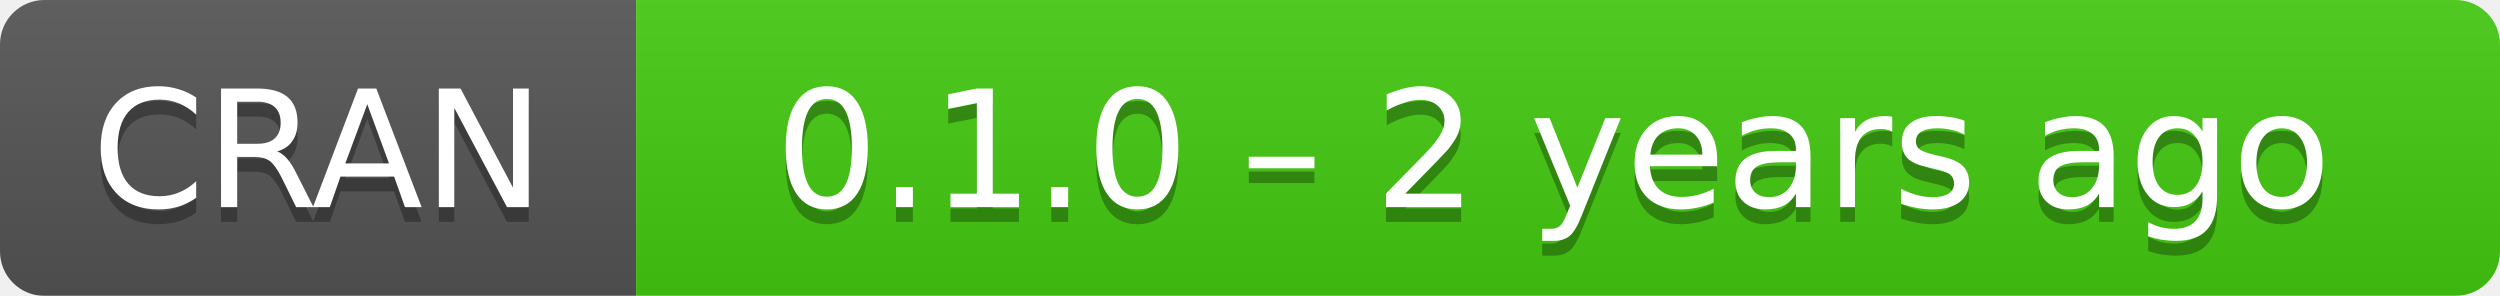
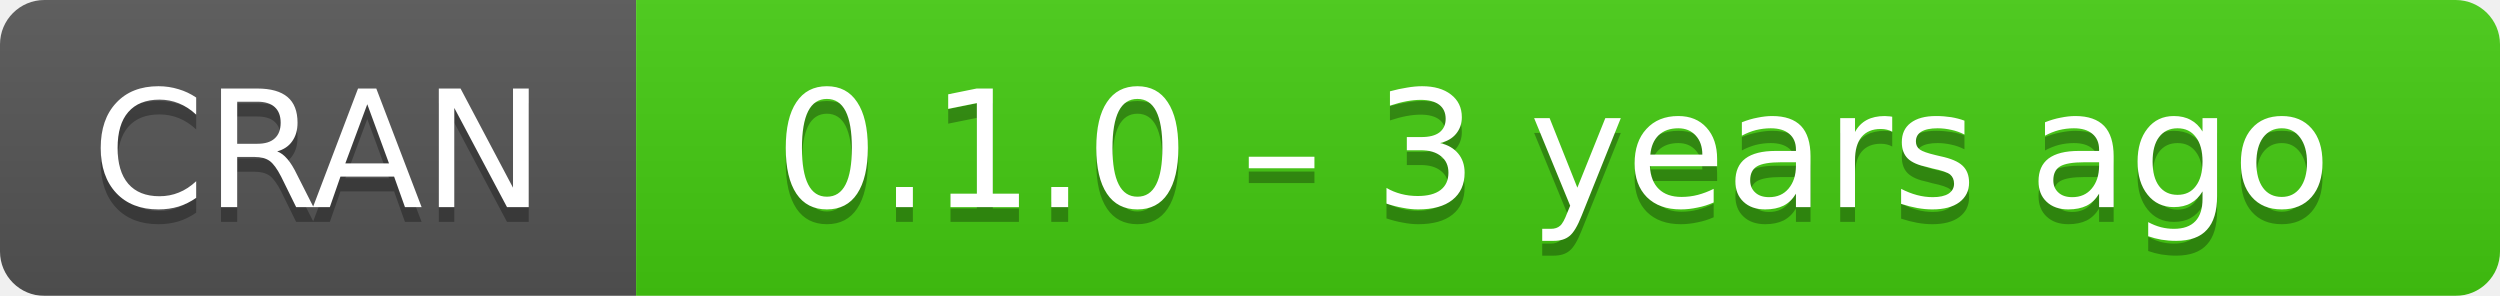
- <svg xmlns="http://www.w3.org/2000/svg" width="169" height="20" aria-label="CRAN 0.1.0 – 2 years ago">
+ <svg xmlns="http://www.w3.org/2000/svg" width="169" height="20" aria-label="CRAN 0.1.0 – 3 years ago">
  <linearGradient id="b" x2="0" y2="100%">
    <stop offset="0" stop-color="#bbb" stop-opacity=".1" />
    <stop offset="1" stop-opacity=".1" />
  </linearGradient>
  <mask id="a">
    <rect width="169" height="20" rx="3" fill="#fff" />
  </mask>
  <g mask="url(#a)">
    <path fill="#555" d="M0 0h43v20H0z" />
    <path fill="#4c1" d="M43 0h147v20H43z" />
    <path fill="url(#b)" d="M0 0h169v20H0z" />
  </g>
  <g fill="#fff" text-anchor="middle" font-family="DejaVu Sans,Verdana,Geneva,sans-serif" font-size="11">
    <text x="21.5" y="15" fill="#010101" fill-opacity=".3">
      CRAN
    </text>
    <text x="21.5" y="14">
      CRAN
    </text>
    <text x="105" y="15" fill="#010101" fill-opacity=".3">
-       0.1.0 – 2 years ago
+       0.1.0 – 3 years ago
    </text>
    <text x="105" y="14">
-       0.1.0 – 2 years ago
+       0.1.0 – 3 years ago
    </text>
  </g>
</svg>
